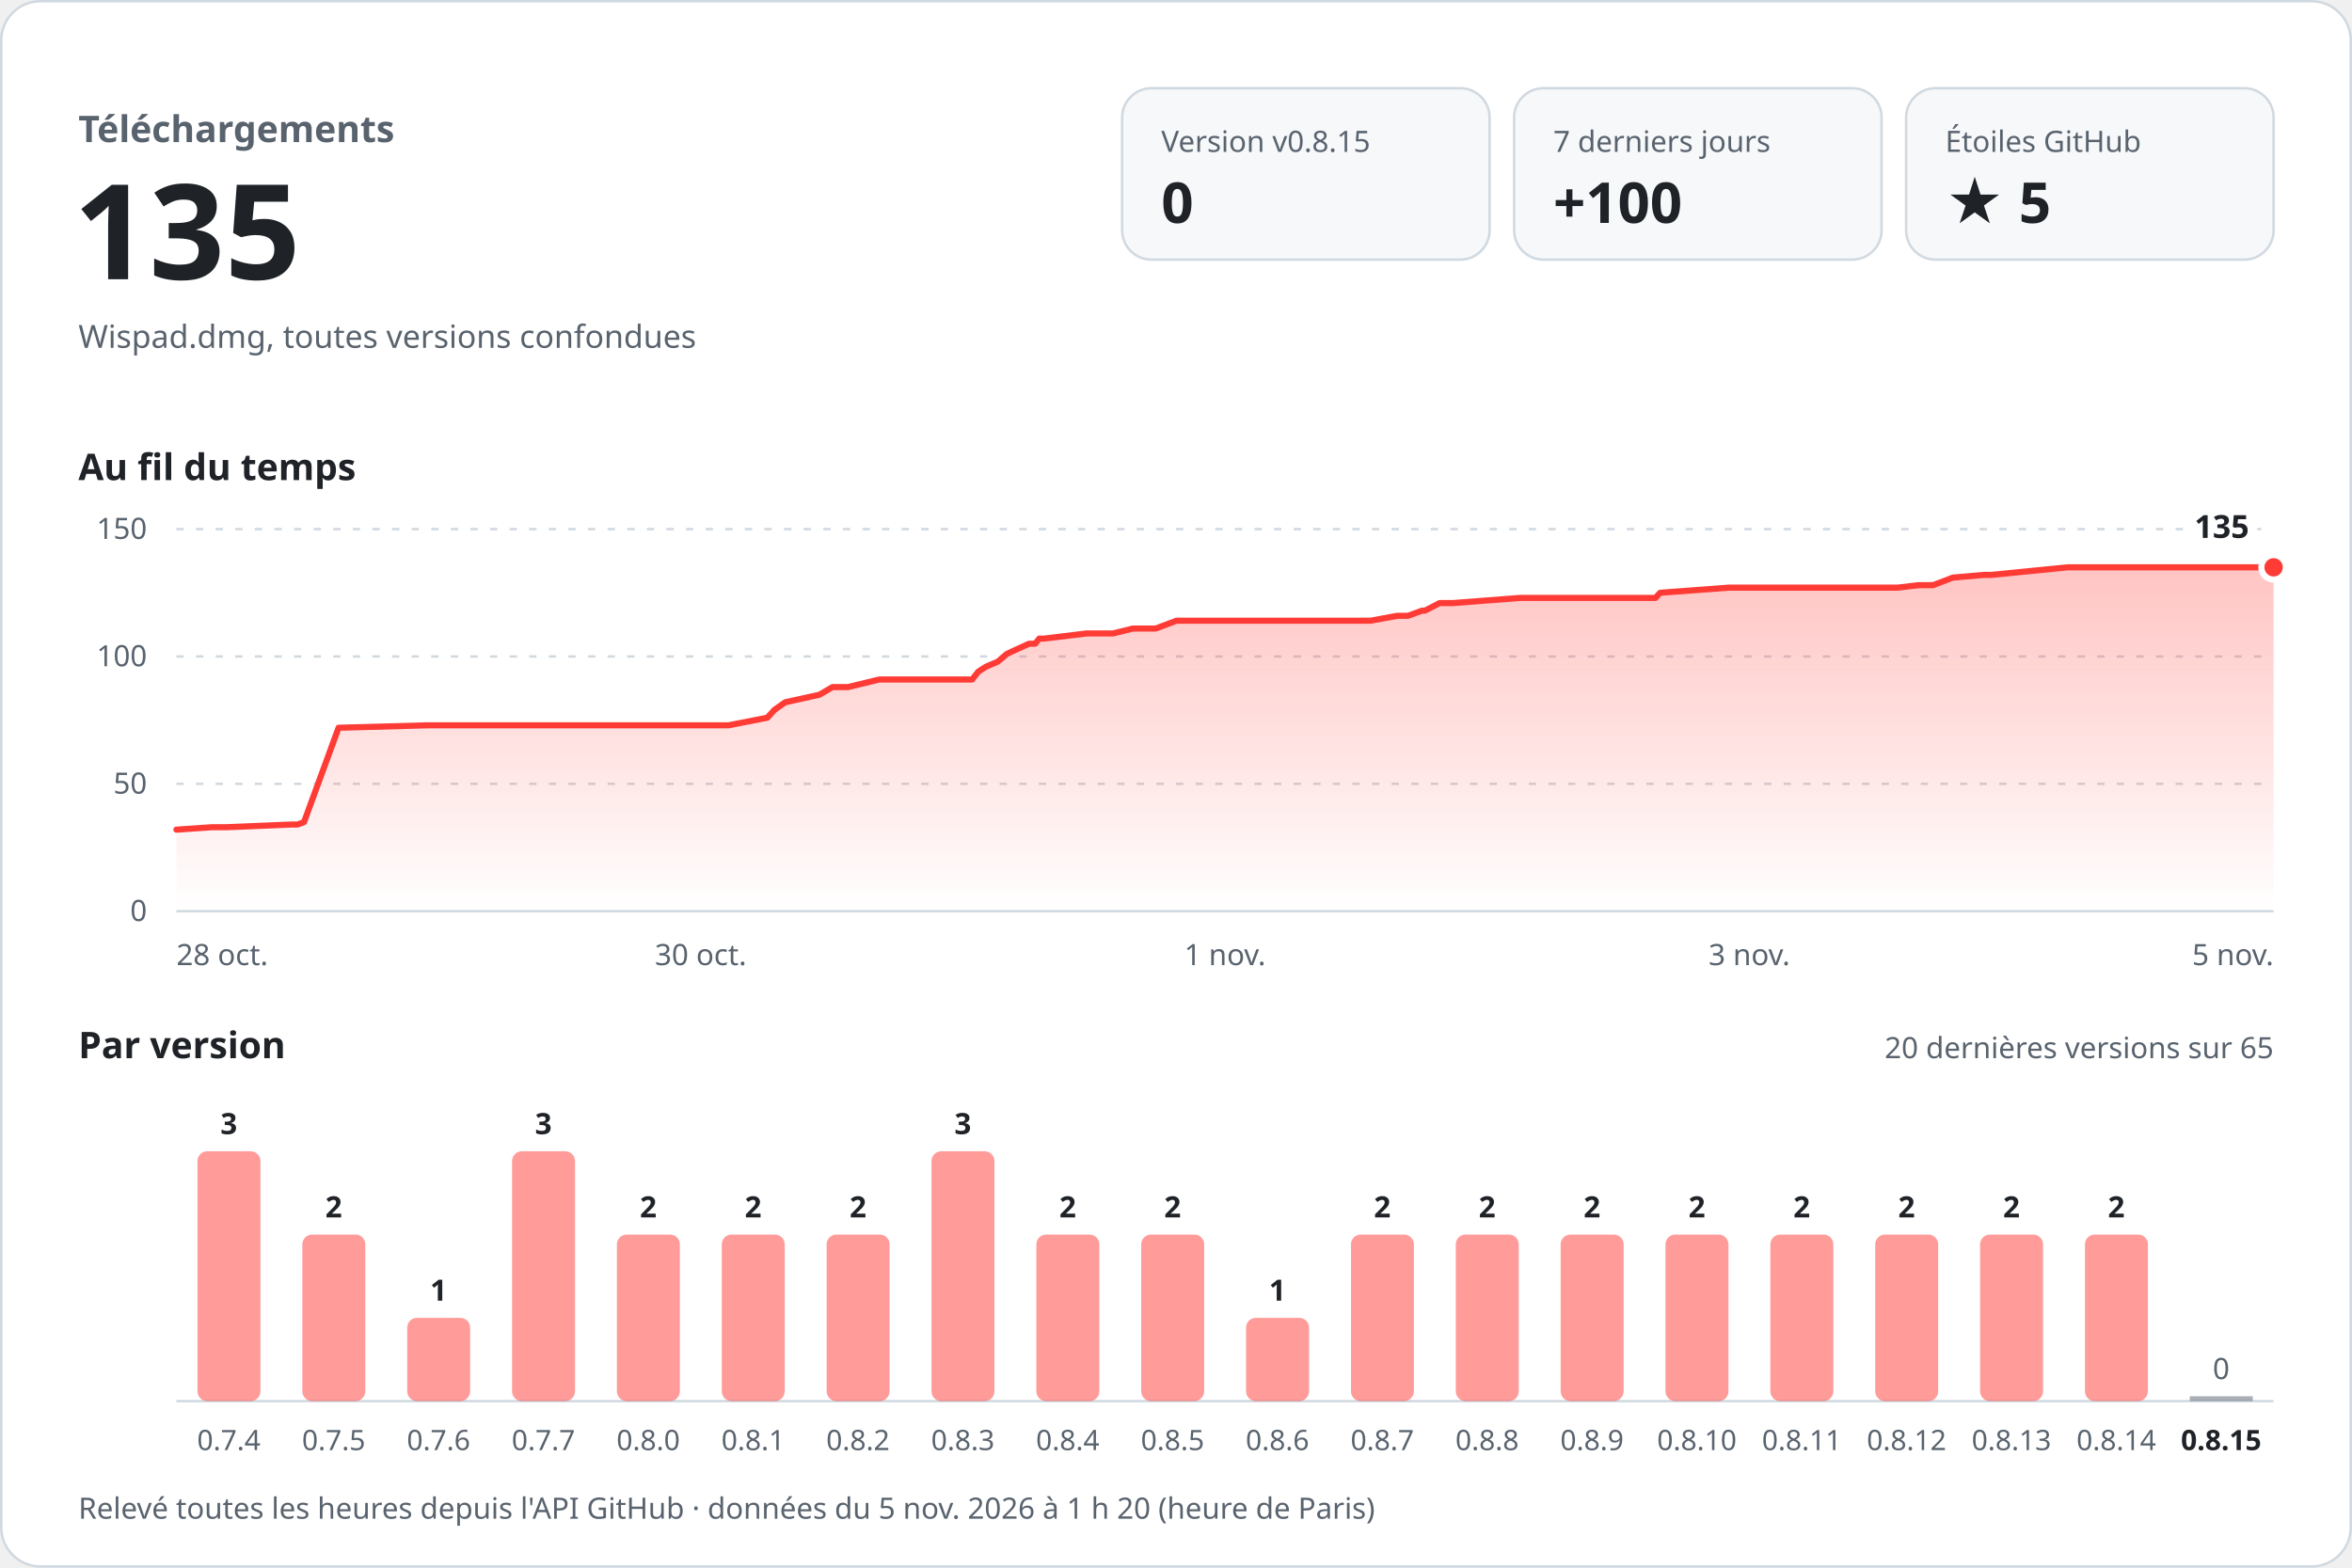
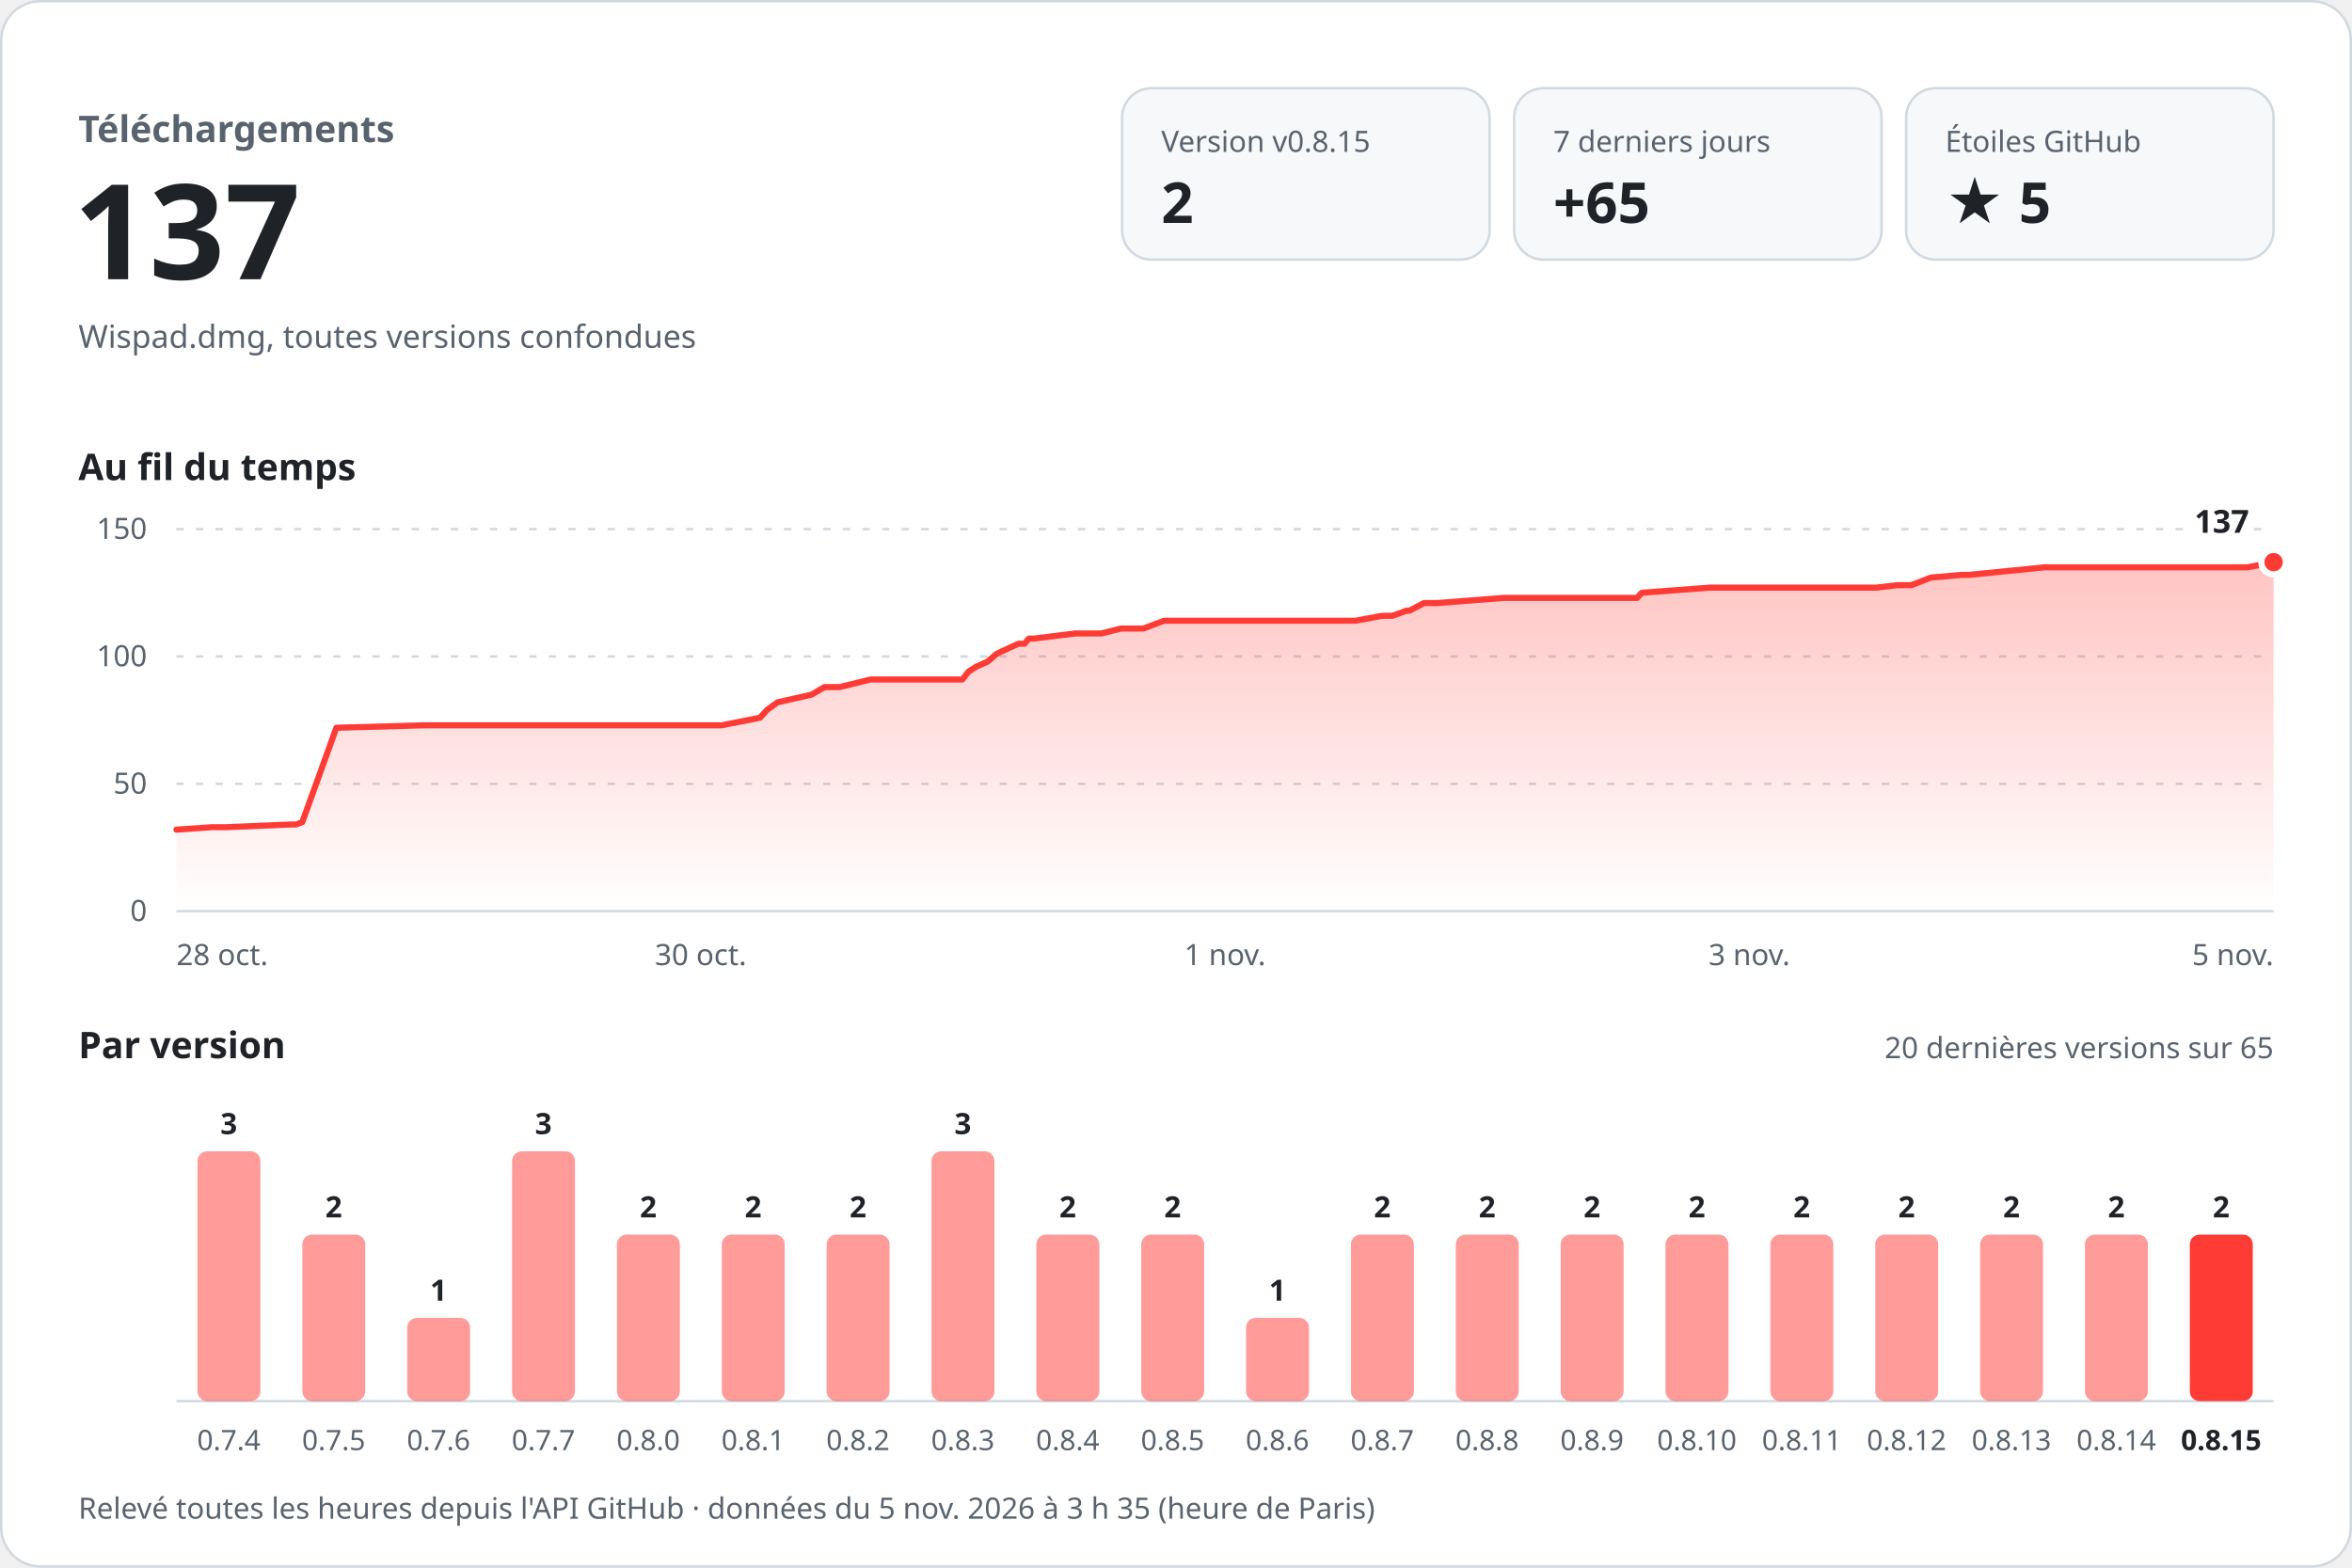
<svg xmlns="http://www.w3.org/2000/svg" width="960" height="640" viewBox="0 0 960 640" role="img" aria-labelledby="titre desc" font-family="-apple-system, BlinkMacSystemFont, 'Segoe UI', 'Noto Sans', Helvetica, Arial, sans-serif" style="font-variant-numeric: tabular-nums">
  <defs>
    <linearGradient id="aire" x1="0" y1="0" x2="0" y2="1">
      <stop offset="0" stop-color="#ff3b36" stop-opacity="0.30" />
      <stop offset="1" stop-color="#ff3b36" stop-opacity="0" />
    </linearGradient>
  </defs>
  <rect x="0.5" y="0.5" width="959" height="639" rx="16" fill="#ffffff" stroke="#d1d9e0" />
  <text x="32.0" y="58.0" font-size="15" font-weight="600" fill="#59636e" text-anchor="start">Téléchargements</text>
-   <text x="30.0" y="114.0" font-size="54" font-weight="700" fill="#1f2328" text-anchor="start">135</text>
+   <text x="30.0" y="114.0" font-size="54" font-weight="700" fill="#1f2328" text-anchor="start">137</text>
  <text x="32.0" y="142.0" font-size="13" font-weight="400" fill="#59636e" text-anchor="start">Wispad.dmg, toutes versions confondues</text>
  <rect x="458" y="36" width="150" height="70" rx="12" fill="#f6f8fa" stroke="#d1d9e0" />
  <text x="474.0" y="62.0" font-size="12" font-weight="500" fill="#59636e" text-anchor="start">Version v0.8.15</text>
-   <text x="474.0" y="91.0" font-size="23" font-weight="700" fill="#1f2328" text-anchor="start">0</text>
+   <text x="474.0" y="91.0" font-size="23" font-weight="700" fill="#1f2328" text-anchor="start">2</text>
  <rect x="618" y="36" width="150" height="70" rx="12" fill="#f6f8fa" stroke="#d1d9e0" />
  <text x="634.0" y="62.0" font-size="12" font-weight="500" fill="#59636e" text-anchor="start">7 derniers jours</text>
-   <text x="634.0" y="91.0" font-size="23" font-weight="700" fill="#1f2328" text-anchor="start">+100</text>
+   <text x="634.0" y="91.0" font-size="23" font-weight="700" fill="#1f2328" text-anchor="start">+65</text>
  <rect x="778" y="36" width="150" height="70" rx="12" fill="#f6f8fa" stroke="#d1d9e0" />
  <text x="794.0" y="62.0" font-size="12" font-weight="500" fill="#59636e" text-anchor="start">Étoiles GitHub</text>
  <text x="794.0" y="91.0" font-size="23" font-weight="700" fill="#1f2328" text-anchor="start">★ 5</text>
  <text x="32.0" y="196.0" font-size="15" font-weight="600" fill="#1f2328" text-anchor="start">Au fil du temps</text>
  <line x1="72" y1="372.0" x2="928" y2="372.0" stroke="#d1d9e0" />
  <text x="60.0" y="376.0" font-size="12" font-weight="400" fill="#59636e" text-anchor="end">0</text>
  <line x1="72" y1="320.0" x2="928" y2="320.0" stroke="#d1d9e0" stroke-dasharray="3 5" />
  <text x="60.0" y="324.0" font-size="12" font-weight="400" fill="#59636e" text-anchor="end">50</text>
  <line x1="72" y1="268.0" x2="928" y2="268.0" stroke="#d1d9e0" stroke-dasharray="3 5" />
  <text x="60.0" y="272.0" font-size="12" font-weight="400" fill="#59636e" text-anchor="end">100</text>
  <line x1="72" y1="216.0" x2="928" y2="216.0" stroke="#d1d9e0" stroke-dasharray="3 5" />
  <text x="60.0" y="220.0" font-size="12" font-weight="400" fill="#59636e" text-anchor="end">150</text>
-   <path d="M72.0,338.7 L86.7,337.7 L92.6,337.7 L119.1,336.6 L121.5,336.6 L124.1,335.6 L138.2,297.1 L174.6,296.1 L206.9,296.1 L297.4,296.1 L313.2,293.0 L316.1,289.8 L320.5,286.7 L334.5,283.6 L339.8,280.5 L346.1,280.5 L358.9,277.4 L396.8,277.4 L399.3,274.2 L402.4,272.2 L407.3,270.1 L410.9,267.0 L413.2,265.9 L420.0,262.8 L422.5,262.8 L424.2,260.7 L426.2,260.7 L443.5,258.6 L454.3,258.6 L462.4,256.6 L471.7,256.6 L480.2,253.4 L559.4,253.4 L570.3,251.4 L574.7,251.4 L580.4,249.3 L581.6,249.3 L587.6,246.2 L593.0,246.2 L620.4,244.1 L675.7,244.1 L677.6,242.0 L705.7,239.9 L774.5,239.9 L783.1,238.9 L789.0,238.9 L797.1,235.8 L809.7,234.7 L812.8,234.7 L844.0,231.6 L928.0,231.6 L928.0,372 L72.0,372 Z" fill="url(#aire)" />
-   <path d="M72.0,338.7 L86.7,337.7 L92.6,337.7 L119.1,336.6 L121.5,336.6 L124.1,335.6 L138.2,297.1 L174.6,296.1 L206.9,296.1 L297.4,296.1 L313.2,293.0 L316.1,289.8 L320.5,286.7 L334.5,283.6 L339.8,280.5 L346.1,280.5 L358.9,277.4 L396.8,277.4 L399.3,274.2 L402.4,272.2 L407.3,270.1 L410.9,267.0 L413.2,265.9 L420.0,262.8 L422.5,262.8 L424.2,260.7 L426.2,260.7 L443.5,258.6 L454.3,258.6 L462.4,256.6 L471.7,256.6 L480.2,253.4 L559.4,253.4 L570.3,251.4 L574.7,251.4 L580.4,249.3 L581.6,249.3 L587.6,246.2 L593.0,246.2 L620.4,244.1 L675.7,244.1 L677.6,242.0 L705.7,239.9 L774.5,239.9 L783.1,238.9 L789.0,238.9 L797.1,235.8 L809.7,234.7 L812.8,234.7 L844.0,231.6 L928.0,231.6" fill="none" stroke="#ff3b36" stroke-width="2.5" stroke-linejoin="round" stroke-linecap="round" />
-   <circle cx="928.0" cy="231.6" r="5" fill="#ff3b36" stroke="#ffffff" stroke-width="2.5" />
-   <text x="918.0" y="219.6" font-size="13" font-weight="700" fill="#1f2328" text-anchor="end" stroke="#ffffff" stroke-width="8" stroke-linejoin="round" paint-order="stroke">135</text>
+   <path d="M72.0,338.7 L86.5,337.7 L92.4,337.7 L118.5,336.6 L120.9,336.6 L123.4,335.6 L137.3,297.1 L173.3,296.1 L205.2,296.1 L294.6,296.1 L310.2,293.0 L313.1,289.8 L317.4,286.7 L331.2,283.6 L336.5,280.5 L342.7,280.5 L355.3,277.4 L392.8,277.4 L395.3,274.2 L398.4,272.2 L403.1,270.1 L406.7,267.0 L408.9,265.9 L415.7,262.8 L418.2,262.8 L419.9,260.7 L421.9,260.7 L438.9,258.6 L449.6,258.6 L457.5,256.6 L466.7,256.6 L475.1,253.4 L553.3,253.4 L564.1,251.4 L568.4,251.4 L574.1,249.3 L575.3,249.3 L581.2,246.2 L586.6,246.2 L613.6,244.1 L668.2,244.1 L670.1,242.0 L697.8,239.9 L765.8,239.9 L774.3,238.9 L780.1,238.9 L788.1,235.8 L800.5,234.7 L803.6,234.7 L834.5,231.6 L917.4,231.6 L928.0,229.5 L928.0,372 L72.0,372 Z" fill="url(#aire)" />
+   <path d="M72.0,338.7 L86.5,337.7 L92.4,337.7 L118.5,336.6 L120.9,336.6 L123.4,335.6 L137.3,297.1 L173.3,296.1 L205.2,296.1 L294.6,296.1 L310.2,293.0 L313.1,289.8 L317.4,286.7 L331.2,283.6 L336.5,280.5 L342.7,280.5 L355.3,277.4 L392.8,277.4 L395.3,274.2 L398.4,272.2 L403.1,270.1 L406.7,267.0 L408.9,265.9 L415.7,262.8 L418.2,262.8 L419.9,260.7 L421.9,260.7 L438.9,258.6 L449.6,258.6 L457.5,256.6 L466.7,256.6 L475.1,253.4 L553.3,253.4 L564.1,251.4 L568.4,251.4 L574.1,249.3 L575.3,249.3 L581.2,246.2 L586.6,246.2 L613.6,244.1 L668.2,244.1 L670.1,242.0 L697.8,239.9 L765.8,239.9 L774.3,238.9 L780.1,238.9 L788.1,235.8 L800.5,234.7 L803.6,234.7 L834.5,231.6 L917.4,231.6 L928.0,229.5" fill="none" stroke="#ff3b36" stroke-width="2.5" stroke-linejoin="round" stroke-linecap="round" />
+   <circle cx="928.0" cy="229.5" r="5" fill="#ff3b36" stroke="#ffffff" stroke-width="2.5" />
+   <text x="918.0" y="217.5" font-size="13" font-weight="700" fill="#1f2328" text-anchor="end" stroke="#ffffff" stroke-width="8" stroke-linejoin="round" paint-order="stroke">137</text>
  <text x="72.0" y="394.0" font-size="12" font-weight="400" fill="#59636e" text-anchor="start">28 oct.</text>
  <text x="286.0" y="394.0" font-size="12" font-weight="400" fill="#59636e" text-anchor="middle">30 oct.</text>
  <text x="500.0" y="394.0" font-size="12" font-weight="400" fill="#59636e" text-anchor="middle">1 nov.</text>
  <text x="714.0" y="394.0" font-size="12" font-weight="400" fill="#59636e" text-anchor="middle">3 nov.</text>
  <text x="928.0" y="394.0" font-size="12" font-weight="400" fill="#59636e" text-anchor="end">5 nov.</text>
  <text x="32.0" y="432.0" font-size="15" font-weight="600" fill="#1f2328" text-anchor="start">Par version</text>
  <text x="928.0" y="432.0" font-size="12" font-weight="400" fill="#59636e" text-anchor="end">20 dernières versions sur 65</text>
  <line x1="72" y1="572" x2="928" y2="572" stroke="#d1d9e0" />
  <rect x="80.6" y="470.0" width="25.7" height="102.0" rx="4.0" fill="#ff3b36" fill-opacity="0.5" />
  <text x="93.4" y="463.0" font-size="12" font-weight="600" fill="#1f2328" text-anchor="middle">3</text>
  <text x="93.4" y="592.0" font-size="11.5" font-weight="400" fill="#59636e" text-anchor="middle">0.7.4</text>
  <rect x="123.4" y="504.0" width="25.7" height="68.0" rx="4.0" fill="#ff3b36" fill-opacity="0.5" />
  <text x="136.2" y="497.0" font-size="12" font-weight="600" fill="#1f2328" text-anchor="middle">2</text>
  <text x="136.2" y="592.0" font-size="11.5" font-weight="400" fill="#59636e" text-anchor="middle">0.7.5</text>
  <rect x="166.2" y="538.0" width="25.7" height="34.0" rx="4.0" fill="#ff3b36" fill-opacity="0.5" />
  <text x="179.0" y="531.0" font-size="12" font-weight="600" fill="#1f2328" text-anchor="middle">1</text>
  <text x="179.0" y="592.0" font-size="11.5" font-weight="400" fill="#59636e" text-anchor="middle">0.7.6</text>
  <rect x="209.0" y="470.0" width="25.7" height="102.0" rx="4.0" fill="#ff3b36" fill-opacity="0.5" />
  <text x="221.8" y="463.0" font-size="12" font-weight="600" fill="#1f2328" text-anchor="middle">3</text>
  <text x="221.8" y="592.0" font-size="11.5" font-weight="400" fill="#59636e" text-anchor="middle">0.7.7</text>
  <rect x="251.8" y="504.0" width="25.7" height="68.0" rx="4.0" fill="#ff3b36" fill-opacity="0.5" />
  <text x="264.6" y="497.0" font-size="12" font-weight="600" fill="#1f2328" text-anchor="middle">2</text>
  <text x="264.6" y="592.0" font-size="11.5" font-weight="400" fill="#59636e" text-anchor="middle">0.8.0</text>
  <rect x="294.6" y="504.0" width="25.7" height="68.0" rx="4.0" fill="#ff3b36" fill-opacity="0.5" />
  <text x="307.4" y="497.0" font-size="12" font-weight="600" fill="#1f2328" text-anchor="middle">2</text>
  <text x="307.4" y="592.0" font-size="11.5" font-weight="400" fill="#59636e" text-anchor="middle">0.8.1</text>
  <rect x="337.4" y="504.0" width="25.7" height="68.0" rx="4.0" fill="#ff3b36" fill-opacity="0.5" />
  <text x="350.2" y="497.0" font-size="12" font-weight="600" fill="#1f2328" text-anchor="middle">2</text>
  <text x="350.2" y="592.0" font-size="11.5" font-weight="400" fill="#59636e" text-anchor="middle">0.8.2</text>
  <rect x="380.2" y="470.0" width="25.7" height="102.0" rx="4.0" fill="#ff3b36" fill-opacity="0.5" />
  <text x="393.0" y="463.0" font-size="12" font-weight="600" fill="#1f2328" text-anchor="middle">3</text>
  <text x="393.0" y="592.0" font-size="11.5" font-weight="400" fill="#59636e" text-anchor="middle">0.8.3</text>
  <rect x="423.0" y="504.0" width="25.7" height="68.0" rx="4.0" fill="#ff3b36" fill-opacity="0.5" />
  <text x="435.8" y="497.0" font-size="12" font-weight="600" fill="#1f2328" text-anchor="middle">2</text>
  <text x="435.8" y="592.0" font-size="11.5" font-weight="400" fill="#59636e" text-anchor="middle">0.8.4</text>
  <rect x="465.8" y="504.0" width="25.7" height="68.0" rx="4.0" fill="#ff3b36" fill-opacity="0.5" />
  <text x="478.6" y="497.0" font-size="12" font-weight="600" fill="#1f2328" text-anchor="middle">2</text>
  <text x="478.6" y="592.0" font-size="11.5" font-weight="400" fill="#59636e" text-anchor="middle">0.8.5</text>
  <rect x="508.6" y="538.0" width="25.7" height="34.0" rx="4.0" fill="#ff3b36" fill-opacity="0.5" />
  <text x="521.4" y="531.0" font-size="12" font-weight="600" fill="#1f2328" text-anchor="middle">1</text>
  <text x="521.4" y="592.0" font-size="11.5" font-weight="400" fill="#59636e" text-anchor="middle">0.8.6</text>
  <rect x="551.4" y="504.0" width="25.7" height="68.0" rx="4.0" fill="#ff3b36" fill-opacity="0.5" />
  <text x="564.2" y="497.0" font-size="12" font-weight="600" fill="#1f2328" text-anchor="middle">2</text>
  <text x="564.2" y="592.0" font-size="11.5" font-weight="400" fill="#59636e" text-anchor="middle">0.8.7</text>
  <rect x="594.2" y="504.0" width="25.7" height="68.0" rx="4.0" fill="#ff3b36" fill-opacity="0.5" />
  <text x="607.0" y="497.0" font-size="12" font-weight="600" fill="#1f2328" text-anchor="middle">2</text>
  <text x="607.0" y="592.0" font-size="11.5" font-weight="400" fill="#59636e" text-anchor="middle">0.8.8</text>
  <rect x="637.0" y="504.0" width="25.7" height="68.0" rx="4.0" fill="#ff3b36" fill-opacity="0.5" />
  <text x="649.8" y="497.0" font-size="12" font-weight="600" fill="#1f2328" text-anchor="middle">2</text>
  <text x="649.8" y="592.0" font-size="11.5" font-weight="400" fill="#59636e" text-anchor="middle">0.8.9</text>
  <rect x="679.8" y="504.0" width="25.7" height="68.0" rx="4.0" fill="#ff3b36" fill-opacity="0.5" />
  <text x="692.6" y="497.0" font-size="12" font-weight="600" fill="#1f2328" text-anchor="middle">2</text>
  <text x="692.6" y="592.0" font-size="11.5" font-weight="400" fill="#59636e" text-anchor="middle">0.8.10</text>
  <rect x="722.6" y="504.0" width="25.7" height="68.0" rx="4.0" fill="#ff3b36" fill-opacity="0.5" />
  <text x="735.4" y="497.0" font-size="12" font-weight="600" fill="#1f2328" text-anchor="middle">2</text>
  <text x="735.4" y="592.0" font-size="11.5" font-weight="400" fill="#59636e" text-anchor="middle">0.8.11</text>
  <rect x="765.4" y="504.0" width="25.7" height="68.0" rx="4.0" fill="#ff3b36" fill-opacity="0.5" />
  <text x="778.2" y="497.0" font-size="12" font-weight="600" fill="#1f2328" text-anchor="middle">2</text>
  <text x="778.2" y="592.0" font-size="11.5" font-weight="400" fill="#59636e" text-anchor="middle">0.8.12</text>
  <rect x="808.2" y="504.0" width="25.7" height="68.0" rx="4.0" fill="#ff3b36" fill-opacity="0.5" />
  <text x="821.0" y="497.0" font-size="12" font-weight="600" fill="#1f2328" text-anchor="middle">2</text>
  <text x="821.0" y="592.0" font-size="11.5" font-weight="400" fill="#59636e" text-anchor="middle">0.8.13</text>
  <rect x="851.0" y="504.0" width="25.7" height="68.0" rx="4.0" fill="#ff3b36" fill-opacity="0.5" />
  <text x="863.8" y="497.0" font-size="12" font-weight="600" fill="#1f2328" text-anchor="middle">2</text>
  <text x="863.8" y="592.0" font-size="11.5" font-weight="400" fill="#59636e" text-anchor="middle">0.8.14</text>
-   <rect x="893.8" y="570.0" width="25.7" height="2" fill="#59636e" fill-opacity="0.5" />
-   <text x="906.6" y="563.0" font-size="12" font-weight="500" fill="#59636e" text-anchor="middle">0</text>
+   <rect x="893.8" y="504.0" width="25.7" height="68.0" rx="4.0" fill="#ff3b36" fill-opacity="1" />
+   <text x="906.6" y="497.0" font-size="12" font-weight="600" fill="#1f2328" text-anchor="middle">2</text>
  <text x="906.6" y="592.0" font-size="11.5" font-weight="600" fill="#1f2328" text-anchor="middle">0.8.15</text>
-   <text x="32.0" y="620.0" font-size="12" font-weight="400" fill="#59636e" text-anchor="start">Relevé toutes les heures depuis l'API GitHub · données du 5 nov. 2026 à 1 h 20 (heure de Paris)</text>
+   <text x="32.0" y="620.0" font-size="12" font-weight="400" fill="#59636e" text-anchor="start">Relevé toutes les heures depuis l'API GitHub · données du 5 nov. 2026 à 3 h 35 (heure de Paris)</text>
</svg>
